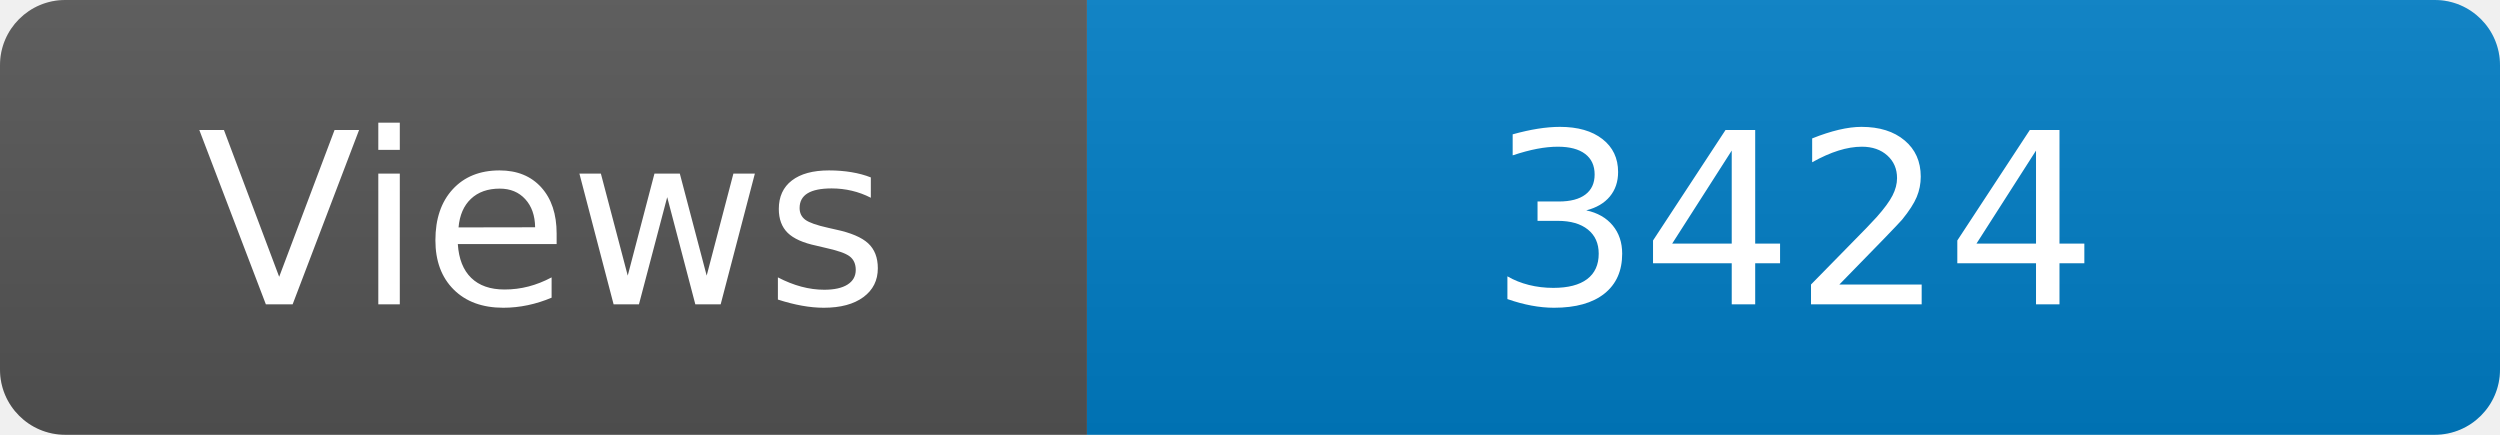
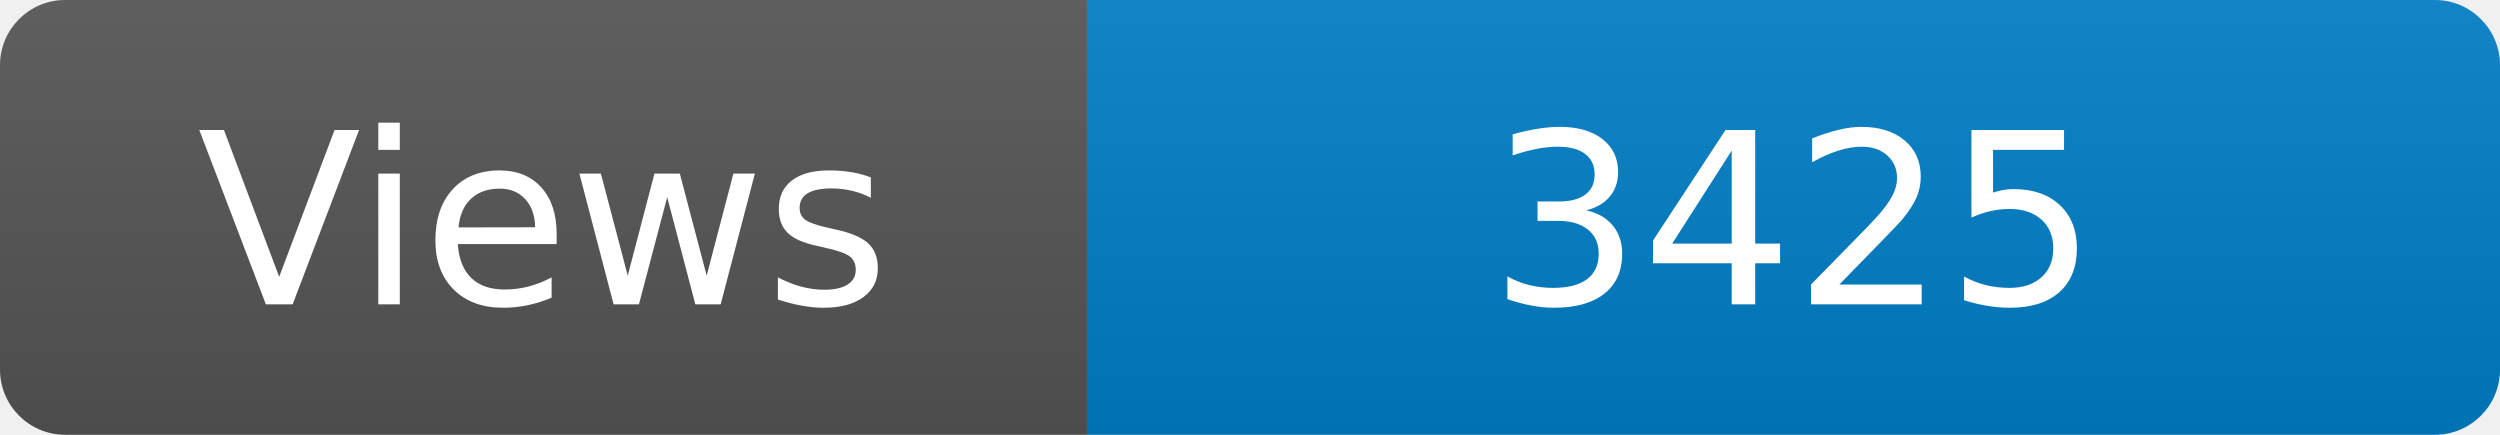
<svg xmlns="http://www.w3.org/2000/svg" width="115" height="20" role="img" aria-label="Maintained?: yes">
  <linearGradient id="s" x2="0" y2="100%">
    <stop offset="0" stop-color="#bbb" stop-opacity=".1" />
    <stop offset="1" stop-opacity=".1" />
  </linearGradient>
  <clipPath id="r">
    <rect width="115" height="20" rx="3" fill="#fff" />
  </clipPath>
  <g clip-path="url(#r)">
    <rect width="50" height="20" fill="#555" />
    <rect x="50" width="160" height="20" fill="#007ec6" />
    <rect width="115" height="20" fill="url(#s)" />
  </g>
  <g fill="#fff" text-anchor="middle" font-family="Verdana,Geneva,DejaVu Sans,sans-serif" font-size="110">
    <text x="250" y="140" transform="scale(.1)" fill="#fff">Views</text>
-     <text x="825" y="140" transform="scale(.1)" fill="#fff">3424</text>
+     <text x="825" y="140" transform="scale(.1)" fill="#fff">3425</text>
  </g>
</svg>
